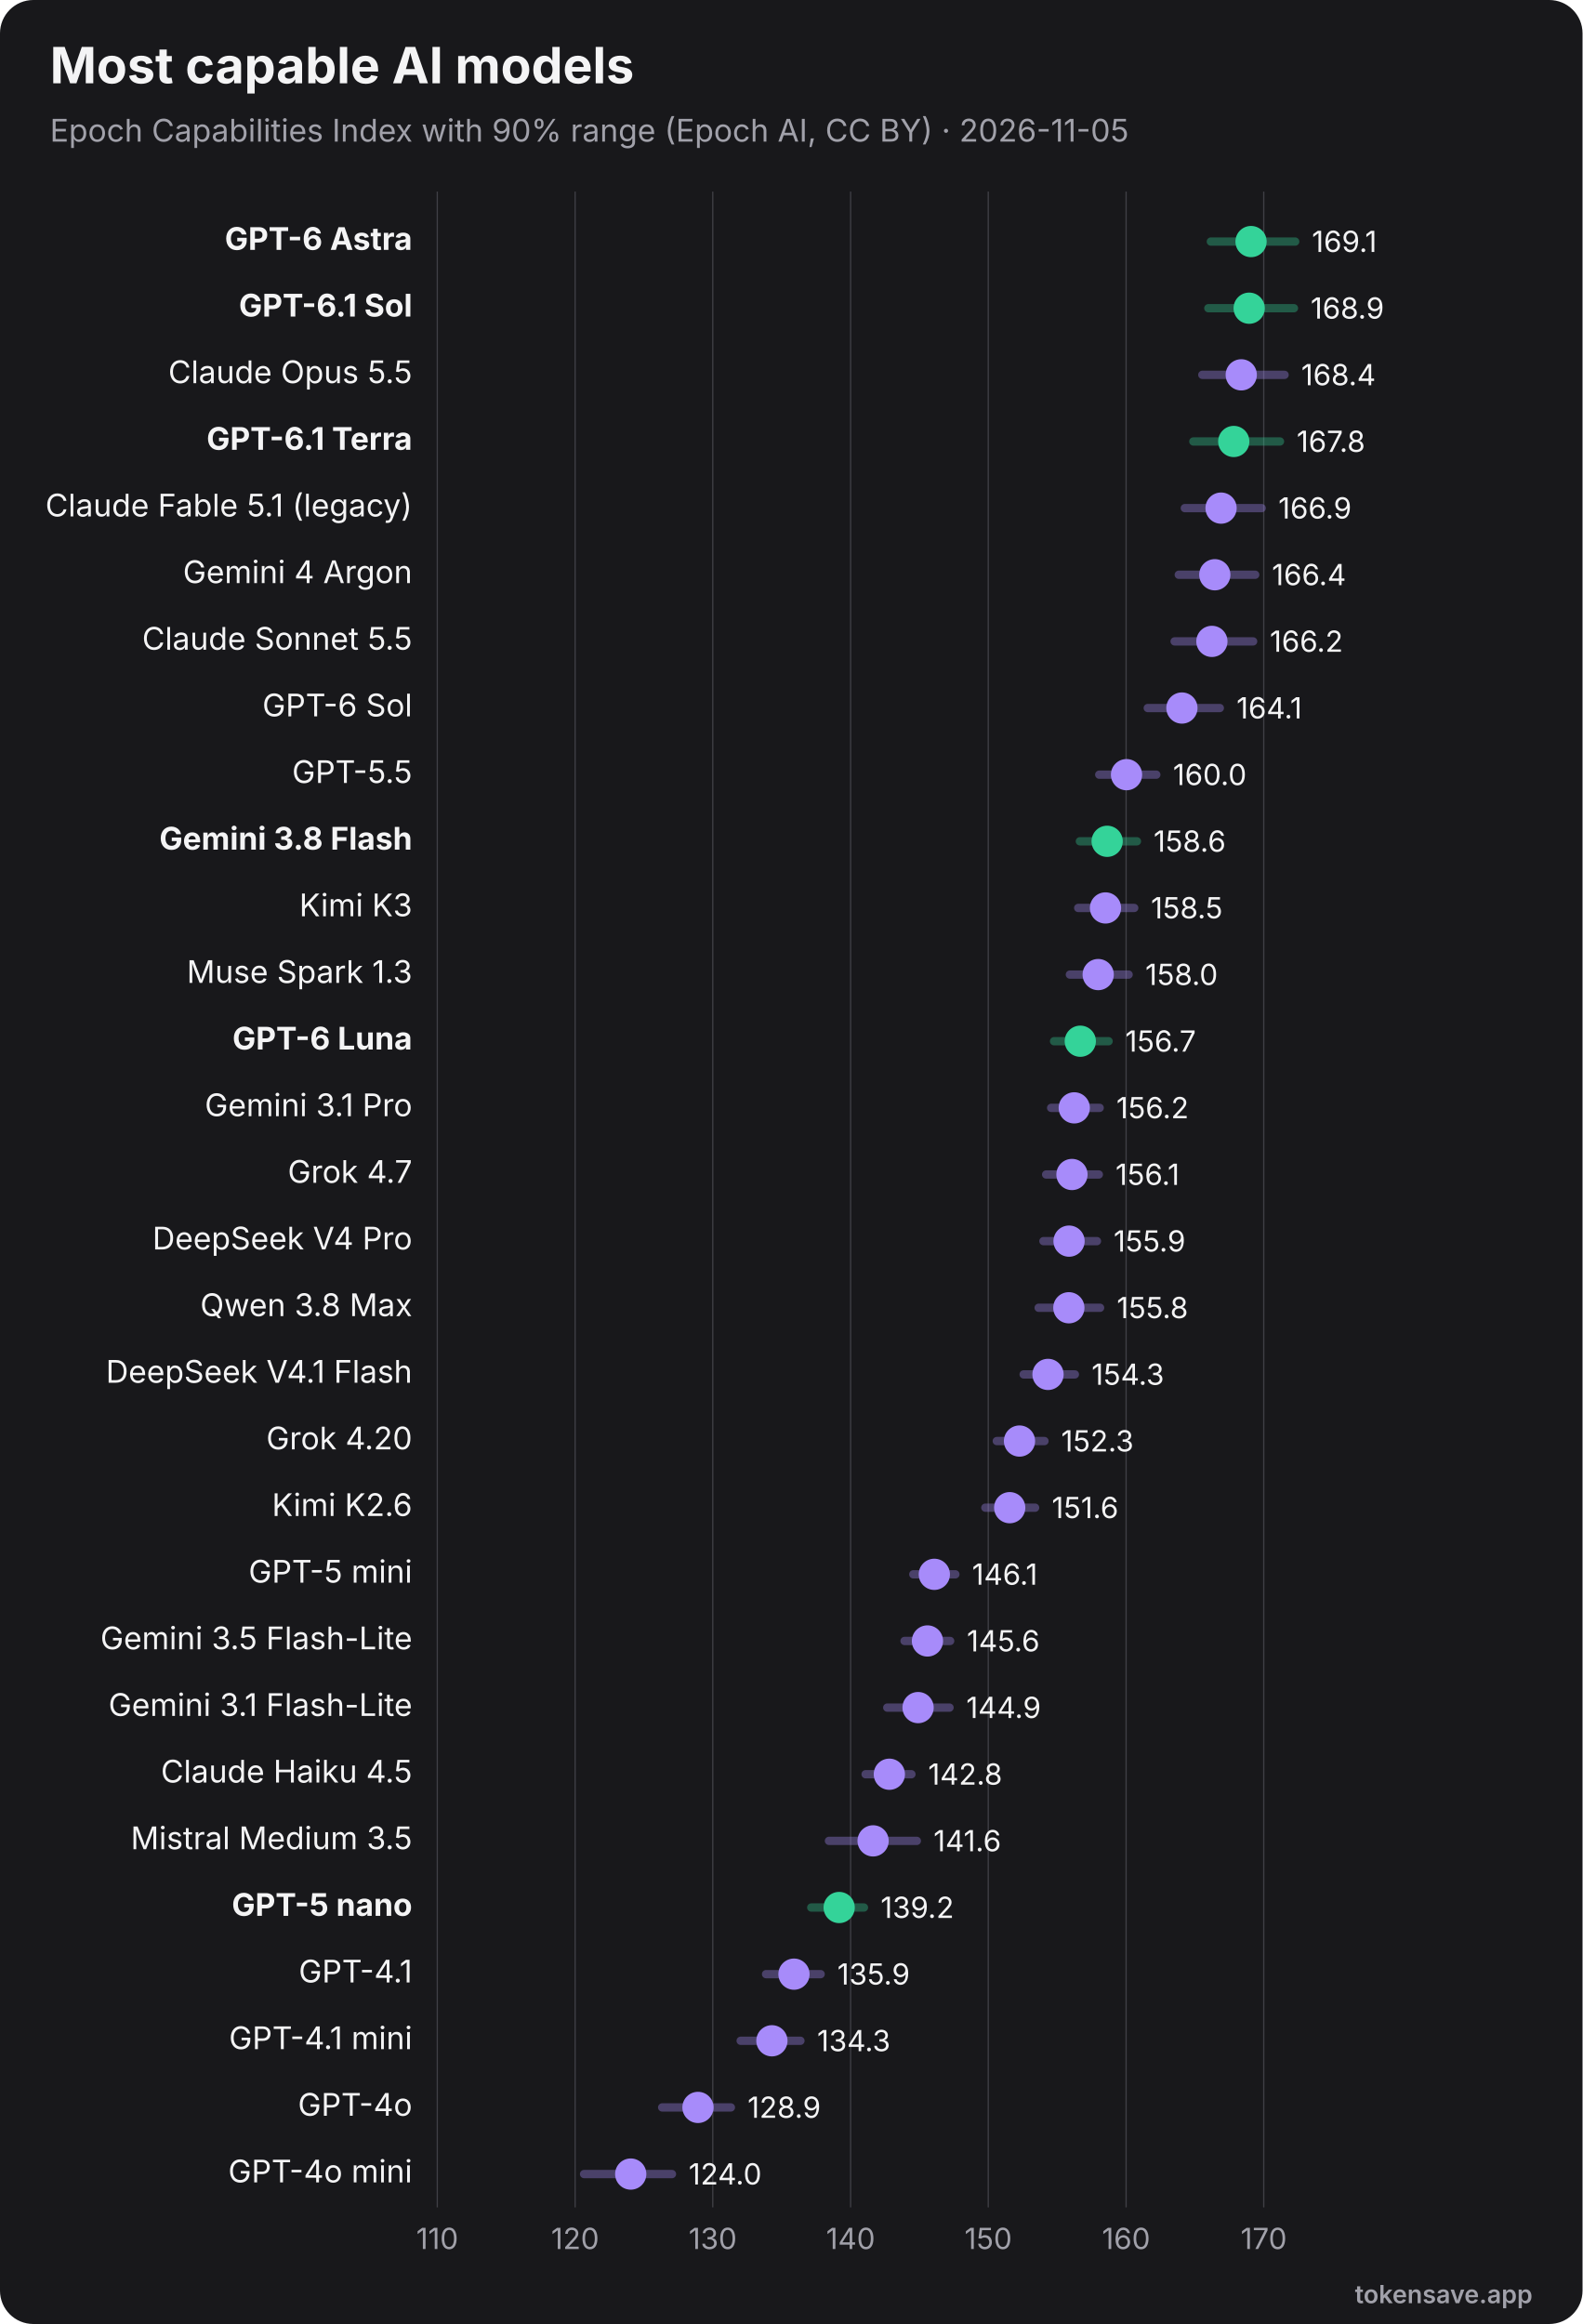
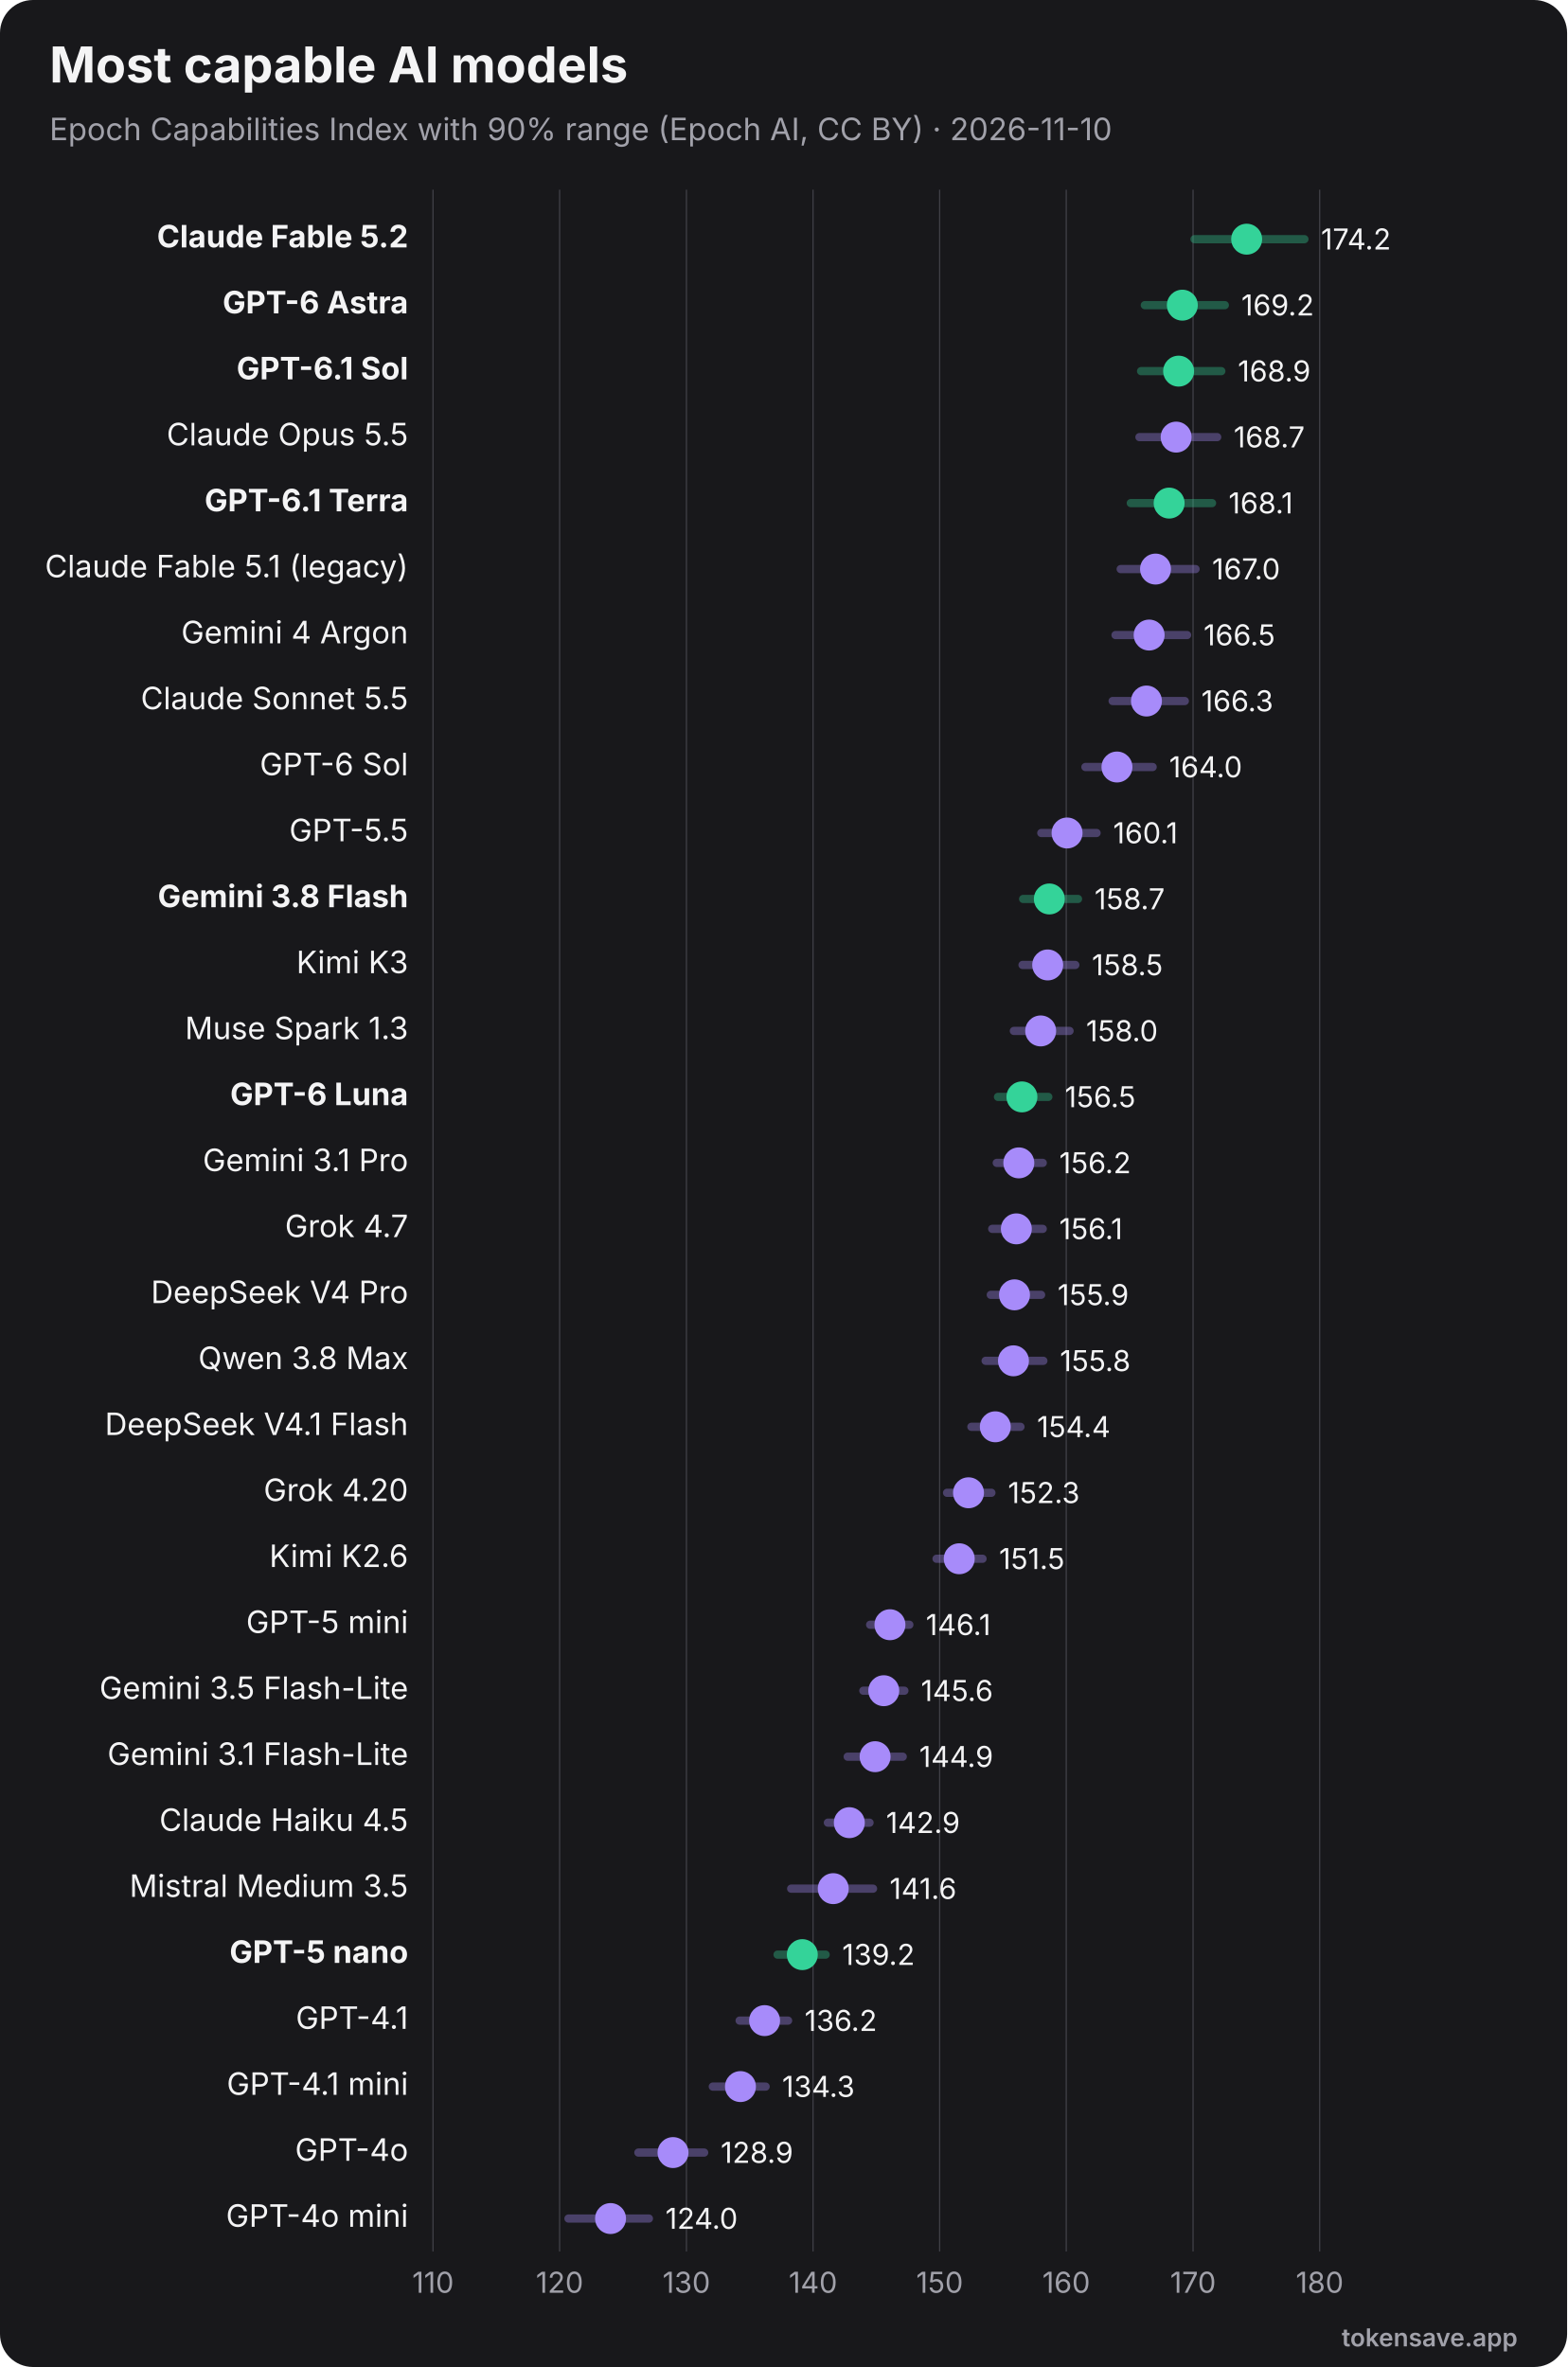
- <svg xmlns="http://www.w3.org/2000/svg" viewBox="0 0 760 1116" width="760" height="1116" role="img" font-family="Inter, 'Segoe UI', Helvetica, Arial, sans-serif">
-   <rect width="760" height="1116" rx="16" fill="#18181b" />
+ <svg xmlns="http://www.w3.org/2000/svg" viewBox="0 0 760 1148" width="760" height="1148" role="img" font-family="Inter, 'Segoe UI', Helvetica, Arial, sans-serif">
+   <rect width="760" height="1148" rx="16" fill="#18181b" />
  <text x="24" y="40" font-size="24" font-weight="700" fill="#f4f4f5">Most capable AI models</text>
-   <text x="24" y="68" font-size="15" fill="#a1a1aa">Epoch Capabilities Index with 90% range (Epoch AI, CC BY) · 2026-11-05</text>
-   <line x1="210.0" y1="92" x2="210.0" y2="1060" stroke="#3f3f46" stroke-width="0.6" />
-   <text x="210.0" y="1080" text-anchor="middle" font-size="14" fill="#a1a1aa">110</text>
-   <line x1="276.2" y1="92" x2="276.2" y2="1060" stroke="#3f3f46" stroke-width="0.6" />
-   <text x="276.2" y="1080" text-anchor="middle" font-size="14" fill="#a1a1aa">120</text>
-   <line x1="342.3" y1="92" x2="342.3" y2="1060" stroke="#3f3f46" stroke-width="0.6" />
-   <text x="342.3" y="1080" text-anchor="middle" font-size="14" fill="#a1a1aa">130</text>
-   <line x1="408.5" y1="92" x2="408.5" y2="1060" stroke="#3f3f46" stroke-width="0.6" />
-   <text x="408.5" y="1080" text-anchor="middle" font-size="14" fill="#a1a1aa">140</text>
-   <line x1="474.6" y1="92" x2="474.6" y2="1060" stroke="#3f3f46" stroke-width="0.6" />
-   <text x="474.6" y="1080" text-anchor="middle" font-size="14" fill="#a1a1aa">150</text>
-   <line x1="540.8" y1="92" x2="540.8" y2="1060" stroke="#3f3f46" stroke-width="0.6" />
-   <text x="540.8" y="1080" text-anchor="middle" font-size="14" fill="#a1a1aa">160</text>
-   <line x1="606.9" y1="92" x2="606.9" y2="1060" stroke="#3f3f46" stroke-width="0.6" />
-   <text x="606.9" y="1080" text-anchor="middle" font-size="14" fill="#a1a1aa">170</text>
-   <text x="198" y="120.0" text-anchor="end" font-size="15" font-weight="700" fill="#f4f4f5">GPT-6 Astra</text>
-   <line x1="581.5" y1="116.0" x2="622.0" y2="116.0" stroke="#34d399" stroke-width="4" opacity="0.35" stroke-linecap="round" />
-   <circle cx="600.8" cy="116.0" r="7.5" fill="#34d399" />
-   <text x="630.0" y="121.0" font-size="14" fill="#f4f4f5">169.1</text>
-   <text x="198" y="152.0" text-anchor="end" font-size="15" font-weight="700" fill="#f4f4f5">GPT-6.1 Sol</text>
-   <line x1="580.3" y1="148.0" x2="621.4" y2="148.0" stroke="#34d399" stroke-width="4" opacity="0.35" stroke-linecap="round" />
-   <circle cx="599.9" cy="148.0" r="7.5" fill="#34d399" />
-   <text x="629.4" y="153.0" font-size="14" fill="#f4f4f5">168.9</text>
-   <text x="198" y="184.0" text-anchor="end" font-size="15" font-weight="400" fill="#f4f4f5">Claude Opus 5.5</text>
-   <line x1="577.4" y1="180.0" x2="616.9" y2="180.0" stroke="#a78bfa" stroke-width="4" opacity="0.35" stroke-linecap="round" />
-   <circle cx="596.1" cy="180.0" r="7.5" fill="#a78bfa" />
-   <text x="624.9" y="185.0" font-size="14" fill="#f4f4f5">168.4</text>
-   <text x="198" y="216.0" text-anchor="end" font-size="15" font-weight="700" fill="#f4f4f5">GPT-6.1 Terra</text>
-   <line x1="573.1" y1="212.0" x2="614.7" y2="212.0" stroke="#34d399" stroke-width="4" opacity="0.35" stroke-linecap="round" />
-   <circle cx="592.5" cy="212.0" r="7.5" fill="#34d399" />
-   <text x="622.7" y="217.0" font-size="14" fill="#f4f4f5">167.8</text>
-   <text x="198" y="248.0" text-anchor="end" font-size="15" font-weight="400" fill="#f4f4f5">Claude Fable 5.1 (legacy)</text>
-   <line x1="569.0" y1="244.0" x2="605.9" y2="244.0" stroke="#a78bfa" stroke-width="4" opacity="0.35" stroke-linecap="round" />
-   <circle cx="586.4" cy="244.0" r="7.5" fill="#a78bfa" />
-   <text x="613.9" y="249.0" font-size="14" fill="#f4f4f5">166.9</text>
-   <text x="198" y="280.0" text-anchor="end" font-size="15" font-weight="400" fill="#f4f4f5">Gemini 4 Argon</text>
-   <line x1="566.1" y1="276.0" x2="602.8" y2="276.0" stroke="#a78bfa" stroke-width="4" opacity="0.35" stroke-linecap="round" />
-   <circle cx="583.4" cy="276.0" r="7.5" fill="#a78bfa" />
-   <text x="610.8" y="281.0" font-size="14" fill="#f4f4f5">166.4</text>
-   <text x="198" y="312.0" text-anchor="end" font-size="15" font-weight="400" fill="#f4f4f5">Claude Sonnet 5.5</text>
-   <line x1="564.1" y1="308.0" x2="601.8" y2="308.0" stroke="#a78bfa" stroke-width="4" opacity="0.35" stroke-linecap="round" />
-   <circle cx="582.0" cy="308.0" r="7.5" fill="#a78bfa" />
-   <text x="609.8" y="313.0" font-size="14" fill="#f4f4f5">166.2</text>
-   <text x="198" y="344.0" text-anchor="end" font-size="15" font-weight="400" fill="#f4f4f5">GPT-6 Sol</text>
-   <line x1="551.2" y1="340.0" x2="585.8" y2="340.0" stroke="#a78bfa" stroke-width="4" opacity="0.35" stroke-linecap="round" />
-   <circle cx="567.6" cy="340.0" r="7.5" fill="#a78bfa" />
-   <text x="593.8" y="345.0" font-size="14" fill="#f4f4f5">164.1</text>
-   <text x="198" y="376.0" text-anchor="end" font-size="15" font-weight="400" fill="#f4f4f5">GPT-5.5</text>
-   <line x1="527.9" y1="372.0" x2="555.3" y2="372.0" stroke="#a78bfa" stroke-width="4" opacity="0.35" stroke-linecap="round" />
-   <circle cx="541.0" cy="372.0" r="7.5" fill="#a78bfa" />
-   <text x="563.3" y="377.0" font-size="14" fill="#f4f4f5">160.0</text>
-   <text x="198" y="408.0" text-anchor="end" font-size="15" font-weight="700" fill="#f4f4f5">Gemini 3.8 Flash</text>
-   <line x1="518.6" y1="404.0" x2="546.0" y2="404.0" stroke="#34d399" stroke-width="4" opacity="0.35" stroke-linecap="round" />
-   <circle cx="531.7" cy="404.0" r="7.5" fill="#34d399" />
-   <text x="554.0" y="409.0" font-size="14" fill="#f4f4f5">158.6</text>
-   <text x="198" y="440.0" text-anchor="end" font-size="15" font-weight="400" fill="#f4f4f5">Kimi K3</text>
-   <line x1="517.8" y1="436.0" x2="544.7" y2="436.0" stroke="#a78bfa" stroke-width="4" opacity="0.35" stroke-linecap="round" />
-   <circle cx="530.9" cy="436.0" r="7.5" fill="#a78bfa" />
-   <text x="552.7" y="441.0" font-size="14" fill="#f4f4f5">158.5</text>
-   <text x="198" y="472.0" text-anchor="end" font-size="15" font-weight="400" fill="#f4f4f5">Muse Spark 1.3</text>
-   <line x1="513.8" y1="468.0" x2="542.0" y2="468.0" stroke="#a78bfa" stroke-width="4" opacity="0.35" stroke-linecap="round" />
-   <circle cx="527.4" cy="468.0" r="7.5" fill="#a78bfa" />
-   <text x="550.0" y="473.0" font-size="14" fill="#f4f4f5">158.0</text>
-   <text x="198" y="504.0" text-anchor="end" font-size="15" font-weight="700" fill="#f4f4f5">GPT-6 Luna</text>
-   <line x1="506.2" y1="500.0" x2="532.4" y2="500.0" stroke="#34d399" stroke-width="4" opacity="0.35" stroke-linecap="round" />
-   <circle cx="518.8" cy="500.0" r="7.5" fill="#34d399" />
-   <text x="540.4" y="505.0" font-size="14" fill="#f4f4f5">156.7</text>
-   <text x="198" y="536.0" text-anchor="end" font-size="15" font-weight="400" fill="#f4f4f5">Gemini 3.1 Pro</text>
-   <line x1="504.8" y1="532.0" x2="528.1" y2="532.0" stroke="#a78bfa" stroke-width="4" opacity="0.35" stroke-linecap="round" />
-   <circle cx="515.9" cy="532.0" r="7.5" fill="#a78bfa" />
-   <text x="536.1" y="537.0" font-size="14" fill="#f4f4f5">156.2</text>
-   <text x="198" y="568.0" text-anchor="end" font-size="15" font-weight="400" fill="#f4f4f5">Grok 4.7</text>
-   <line x1="502.4" y1="564.0" x2="527.7" y2="564.0" stroke="#a78bfa" stroke-width="4" opacity="0.35" stroke-linecap="round" />
-   <circle cx="514.8" cy="564.0" r="7.5" fill="#a78bfa" />
-   <text x="535.7" y="569.0" font-size="14" fill="#f4f4f5">156.1</text>
-   <text x="198" y="600.0" text-anchor="end" font-size="15" font-weight="400" fill="#f4f4f5">DeepSeek V4 Pro</text>
-   <line x1="501.1" y1="596.0" x2="526.8" y2="596.0" stroke="#a78bfa" stroke-width="4" opacity="0.35" stroke-linecap="round" />
-   <circle cx="513.4" cy="596.0" r="7.5" fill="#a78bfa" />
-   <text x="534.8" y="601.0" font-size="14" fill="#f4f4f5">155.9</text>
-   <text x="198" y="632.0" text-anchor="end" font-size="15" font-weight="400" fill="#f4f4f5">Qwen 3.8 Max</text>
-   <line x1="498.8" y1="628.0" x2="528.3" y2="628.0" stroke="#a78bfa" stroke-width="4" opacity="0.35" stroke-linecap="round" />
-   <circle cx="513.3" cy="628.0" r="7.5" fill="#a78bfa" />
-   <text x="536.3" y="633.0" font-size="14" fill="#f4f4f5">155.8</text>
-   <text x="198" y="664.0" text-anchor="end" font-size="15" font-weight="400" fill="#f4f4f5">DeepSeek V4.1 Flash</text>
-   <line x1="491.6" y1="660.0" x2="516.2" y2="660.0" stroke="#a78bfa" stroke-width="4" opacity="0.35" stroke-linecap="round" />
-   <circle cx="503.3" cy="660.0" r="7.5" fill="#a78bfa" />
-   <text x="524.2" y="665.0" font-size="14" fill="#f4f4f5">154.3</text>
-   <text x="198" y="696.0" text-anchor="end" font-size="15" font-weight="400" fill="#f4f4f5">Grok 4.20</text>
-   <line x1="478.7" y1="692.0" x2="501.6" y2="692.0" stroke="#a78bfa" stroke-width="4" opacity="0.35" stroke-linecap="round" />
-   <circle cx="489.6" cy="692.0" r="7.5" fill="#a78bfa" />
-   <text x="509.6" y="697.0" font-size="14" fill="#f4f4f5">152.3</text>
-   <text x="198" y="728.0" text-anchor="end" font-size="15" font-weight="400" fill="#f4f4f5">Kimi K2.6</text>
-   <line x1="473.2" y1="724.0" x2="497.1" y2="724.0" stroke="#a78bfa" stroke-width="4" opacity="0.35" stroke-linecap="round" />
-   <circle cx="484.9" cy="724.0" r="7.5" fill="#a78bfa" />
-   <text x="505.1" y="729.0" font-size="14" fill="#f4f4f5">151.6</text>
-   <text x="198" y="760.0" text-anchor="end" font-size="15" font-weight="400" fill="#f4f4f5">GPT-5 mini</text>
-   <line x1="438.6" y1="756.0" x2="458.8" y2="756.0" stroke="#a78bfa" stroke-width="4" opacity="0.35" stroke-linecap="round" />
-   <circle cx="448.7" cy="756.0" r="7.5" fill="#a78bfa" />
-   <text x="466.8" y="761.0" font-size="14" fill="#f4f4f5">146.1</text>
-   <text x="198" y="792.0" text-anchor="end" font-size="15" font-weight="400" fill="#f4f4f5">Gemini 3.5 Flash-Lite</text>
-   <line x1="434.4" y1="788.0" x2="456.3" y2="788.0" stroke="#a78bfa" stroke-width="4" opacity="0.35" stroke-linecap="round" />
-   <circle cx="445.4" cy="788.0" r="7.5" fill="#a78bfa" />
-   <text x="464.3" y="793.0" font-size="14" fill="#f4f4f5">145.6</text>
-   <text x="198" y="824.0" text-anchor="end" font-size="15" font-weight="400" fill="#f4f4f5">Gemini 3.1 Flash-Lite</text>
-   <line x1="426.1" y1="820.0" x2="456.0" y2="820.0" stroke="#a78bfa" stroke-width="4" opacity="0.35" stroke-linecap="round" />
-   <circle cx="440.9" cy="820.0" r="7.5" fill="#a78bfa" />
-   <text x="464.0" y="825.0" font-size="14" fill="#f4f4f5">144.9</text>
-   <text x="198" y="856.0" text-anchor="end" font-size="15" font-weight="400" fill="#f4f4f5">Claude Haiku 4.5</text>
-   <line x1="415.7" y1="852.0" x2="437.7" y2="852.0" stroke="#a78bfa" stroke-width="4" opacity="0.35" stroke-linecap="round" />
-   <circle cx="427.1" cy="852.0" r="7.5" fill="#a78bfa" />
-   <text x="445.7" y="857.0" font-size="14" fill="#f4f4f5">142.8</text>
-   <text x="198" y="888.0" text-anchor="end" font-size="15" font-weight="400" fill="#f4f4f5">Mistral Medium 3.5</text>
-   <line x1="398.1" y1="884.0" x2="440.3" y2="884.0" stroke="#a78bfa" stroke-width="4" opacity="0.35" stroke-linecap="round" />
-   <circle cx="419.3" cy="884.0" r="7.5" fill="#a78bfa" />
-   <text x="448.3" y="889.0" font-size="14" fill="#f4f4f5">141.6</text>
-   <text x="198" y="920.0" text-anchor="end" font-size="15" font-weight="700" fill="#f4f4f5">GPT-5 nano</text>
-   <line x1="389.6" y1="916.0" x2="414.9" y2="916.0" stroke="#34d399" stroke-width="4" opacity="0.35" stroke-linecap="round" />
-   <circle cx="403.0" cy="916.0" r="7.5" fill="#34d399" />
-   <text x="422.9" y="921.0" font-size="14" fill="#f4f4f5">139.2</text>
-   <text x="198" y="952.0" text-anchor="end" font-size="15" font-weight="400" fill="#f4f4f5">GPT-4.1</text>
-   <line x1="367.9" y1="948.0" x2="394.1" y2="948.0" stroke="#a78bfa" stroke-width="4" opacity="0.35" stroke-linecap="round" />
-   <circle cx="381.3" cy="948.0" r="7.5" fill="#a78bfa" />
-   <text x="402.1" y="953.0" font-size="14" fill="#f4f4f5">135.9</text>
-   <text x="198" y="984.0" text-anchor="end" font-size="15" font-weight="400" fill="#f4f4f5">GPT-4.1 mini</text>
-   <line x1="355.7" y1="980.0" x2="384.4" y2="980.0" stroke="#a78bfa" stroke-width="4" opacity="0.35" stroke-linecap="round" />
-   <circle cx="370.7" cy="980.0" r="7.5" fill="#a78bfa" />
-   <text x="392.4" y="985.0" font-size="14" fill="#f4f4f5">134.3</text>
-   <text x="198" y="1016.0" text-anchor="end" font-size="15" font-weight="400" fill="#f4f4f5">GPT-4o</text>
-   <line x1="318.0" y1="1012.0" x2="351.0" y2="1012.0" stroke="#a78bfa" stroke-width="4" opacity="0.35" stroke-linecap="round" />
-   <circle cx="335.2" cy="1012.0" r="7.5" fill="#a78bfa" />
-   <text x="359.0" y="1017.0" font-size="14" fill="#f4f4f5">128.9</text>
-   <text x="198" y="1048.0" text-anchor="end" font-size="15" font-weight="400" fill="#f4f4f5">GPT-4o mini</text>
-   <line x1="280.5" y1="1044.0" x2="322.7" y2="1044.0" stroke="#a78bfa" stroke-width="4" opacity="0.35" stroke-linecap="round" />
-   <circle cx="302.9" cy="1044.0" r="7.5" fill="#a78bfa" />
-   <text x="330.7" y="1049.0" font-size="14" fill="#f4f4f5">124.0</text>
-   <text x="736" y="1106" text-anchor="end" font-size="12" font-weight="600" fill="#a1a1aa">tokensave.app</text>
+   <text x="24" y="68" font-size="15" fill="#a1a1aa">Epoch Capabilities Index with 90% range (Epoch AI, CC BY) · 2026-11-10</text>
+   <line x1="210.0" y1="92" x2="210.0" y2="1092" stroke="#3f3f46" stroke-width="0.6" />
+   <text x="210.0" y="1112" text-anchor="middle" font-size="14" fill="#a1a1aa">110</text>
+   <line x1="271.4" y1="92" x2="271.4" y2="1092" stroke="#3f3f46" stroke-width="0.6" />
+   <text x="271.4" y="1112" text-anchor="middle" font-size="14" fill="#a1a1aa">120</text>
+   <line x1="332.9" y1="92" x2="332.9" y2="1092" stroke="#3f3f46" stroke-width="0.6" />
+   <text x="332.9" y="1112" text-anchor="middle" font-size="14" fill="#a1a1aa">130</text>
+   <line x1="394.3" y1="92" x2="394.3" y2="1092" stroke="#3f3f46" stroke-width="0.6" />
+   <text x="394.3" y="1112" text-anchor="middle" font-size="14" fill="#a1a1aa">140</text>
+   <line x1="455.7" y1="92" x2="455.7" y2="1092" stroke="#3f3f46" stroke-width="0.6" />
+   <text x="455.7" y="1112" text-anchor="middle" font-size="14" fill="#a1a1aa">150</text>
+   <line x1="517.1" y1="92" x2="517.1" y2="1092" stroke="#3f3f46" stroke-width="0.6" />
+   <text x="517.1" y="1112" text-anchor="middle" font-size="14" fill="#a1a1aa">160</text>
+   <line x1="578.6" y1="92" x2="578.6" y2="1092" stroke="#3f3f46" stroke-width="0.6" />
+   <text x="578.6" y="1112" text-anchor="middle" font-size="14" fill="#a1a1aa">170</text>
+   <line x1="640.0" y1="92" x2="640.0" y2="1092" stroke="#3f3f46" stroke-width="0.6" />
+   <text x="640.0" y="1112" text-anchor="middle" font-size="14" fill="#a1a1aa">180</text>
+   <text x="198" y="120.0" text-anchor="end" font-size="15" font-weight="700" fill="#f4f4f5">Claude Fable 5.2</text>
+   <line x1="579.3" y1="116.0" x2="632.6" y2="116.0" stroke="#34d399" stroke-width="4" opacity="0.35" stroke-linecap="round" />
+   <circle cx="604.6" cy="116.0" r="7.5" fill="#34d399" />
+   <text x="640.6" y="121.0" font-size="14" fill="#f4f4f5">174.2</text>
+   <text x="198" y="152.0" text-anchor="end" font-size="15" font-weight="700" fill="#f4f4f5">GPT-6 Astra</text>
+   <line x1="555.2" y1="148.0" x2="594.0" y2="148.0" stroke="#34d399" stroke-width="4" opacity="0.35" stroke-linecap="round" />
+   <circle cx="573.4" cy="148.0" r="7.5" fill="#34d399" />
+   <text x="602.0" y="153.0" font-size="14" fill="#f4f4f5">169.2</text>
+   <text x="198" y="184.0" text-anchor="end" font-size="15" font-weight="700" fill="#f4f4f5">GPT-6.1 Sol</text>
+   <line x1="553.4" y1="180.0" x2="592.3" y2="180.0" stroke="#34d399" stroke-width="4" opacity="0.35" stroke-linecap="round" />
+   <circle cx="571.6" cy="180.0" r="7.5" fill="#34d399" />
+   <text x="600.3" y="185.0" font-size="14" fill="#f4f4f5">168.9</text>
+   <text x="198" y="216.0" text-anchor="end" font-size="15" font-weight="400" fill="#f4f4f5">Claude Opus 5.5</text>
+   <line x1="552.6" y1="212.0" x2="590.3" y2="212.0" stroke="#a78bfa" stroke-width="4" opacity="0.35" stroke-linecap="round" />
+   <circle cx="570.4" cy="212.0" r="7.5" fill="#a78bfa" />
+   <text x="598.3" y="217.0" font-size="14" fill="#f4f4f5">168.7</text>
+   <text x="198" y="248.0" text-anchor="end" font-size="15" font-weight="700" fill="#f4f4f5">GPT-6.1 Terra</text>
+   <line x1="548.4" y1="244.0" x2="587.8" y2="244.0" stroke="#34d399" stroke-width="4" opacity="0.35" stroke-linecap="round" />
+   <circle cx="567.0" cy="244.0" r="7.5" fill="#34d399" />
+   <text x="595.8" y="249.0" font-size="14" fill="#f4f4f5">168.1</text>
+   <text x="198" y="280.0" text-anchor="end" font-size="15" font-weight="400" fill="#f4f4f5">Claude Fable 5.1 (legacy)</text>
+   <line x1="543.5" y1="276.0" x2="579.8" y2="276.0" stroke="#a78bfa" stroke-width="4" opacity="0.35" stroke-linecap="round" />
+   <circle cx="560.4" cy="276.0" r="7.5" fill="#a78bfa" />
+   <text x="587.8" y="281.0" font-size="14" fill="#f4f4f5">167.0</text>
+   <text x="198" y="312.0" text-anchor="end" font-size="15" font-weight="400" fill="#f4f4f5">Gemini 4 Argon</text>
+   <line x1="541.0" y1="308.0" x2="575.7" y2="308.0" stroke="#a78bfa" stroke-width="4" opacity="0.35" stroke-linecap="round" />
+   <circle cx="557.3" cy="308.0" r="7.5" fill="#a78bfa" />
+   <text x="583.7" y="313.0" font-size="14" fill="#f4f4f5">166.5</text>
+   <text x="198" y="344.0" text-anchor="end" font-size="15" font-weight="400" fill="#f4f4f5">Claude Sonnet 5.5</text>
+   <line x1="539.6" y1="340.0" x2="574.6" y2="340.0" stroke="#a78bfa" stroke-width="4" opacity="0.35" stroke-linecap="round" />
+   <circle cx="556.0" cy="340.0" r="7.5" fill="#a78bfa" />
+   <text x="582.6" y="345.0" font-size="14" fill="#f4f4f5">166.3</text>
+   <text x="198" y="376.0" text-anchor="end" font-size="15" font-weight="400" fill="#f4f4f5">GPT-6 Sol</text>
+   <line x1="526.4" y1="372.0" x2="559.0" y2="372.0" stroke="#a78bfa" stroke-width="4" opacity="0.35" stroke-linecap="round" />
+   <circle cx="541.7" cy="372.0" r="7.5" fill="#a78bfa" />
+   <text x="567.0" y="377.0" font-size="14" fill="#f4f4f5">164.0</text>
+   <text x="198" y="408.0" text-anchor="end" font-size="15" font-weight="400" fill="#f4f4f5">GPT-5.5</text>
+   <line x1="505.0" y1="404.0" x2="531.8" y2="404.0" stroke="#a78bfa" stroke-width="4" opacity="0.35" stroke-linecap="round" />
+   <circle cx="517.5" cy="404.0" r="7.5" fill="#a78bfa" />
+   <text x="539.8" y="409.0" font-size="14" fill="#f4f4f5">160.1</text>
+   <text x="198" y="440.0" text-anchor="end" font-size="15" font-weight="700" fill="#f4f4f5">Gemini 3.8 Flash</text>
+   <line x1="496.2" y1="436.0" x2="522.8" y2="436.0" stroke="#34d399" stroke-width="4" opacity="0.35" stroke-linecap="round" />
+   <circle cx="508.9" cy="436.0" r="7.5" fill="#34d399" />
+   <text x="530.8" y="441.0" font-size="14" fill="#f4f4f5">158.7</text>
+   <text x="198" y="472.0" text-anchor="end" font-size="15" font-weight="400" fill="#f4f4f5">Kimi K3</text>
+   <line x1="495.9" y1="468.0" x2="521.5" y2="468.0" stroke="#a78bfa" stroke-width="4" opacity="0.35" stroke-linecap="round" />
+   <circle cx="508.1" cy="468.0" r="7.5" fill="#a78bfa" />
+   <text x="529.5" y="473.0" font-size="14" fill="#f4f4f5">158.5</text>
+   <text x="198" y="504.0" text-anchor="end" font-size="15" font-weight="400" fill="#f4f4f5">Muse Spark 1.3</text>
+   <line x1="491.7" y1="500.0" x2="518.7" y2="500.0" stroke="#a78bfa" stroke-width="4" opacity="0.35" stroke-linecap="round" />
+   <circle cx="504.7" cy="500.0" r="7.5" fill="#a78bfa" />
+   <text x="526.7" y="505.0" font-size="14" fill="#f4f4f5">158.0</text>
+   <text x="198" y="536.0" text-anchor="end" font-size="15" font-weight="700" fill="#f4f4f5">GPT-6 Luna</text>
+   <line x1="484.0" y1="532.0" x2="508.4" y2="532.0" stroke="#34d399" stroke-width="4" opacity="0.35" stroke-linecap="round" />
+   <circle cx="495.6" cy="532.0" r="7.5" fill="#34d399" />
+   <text x="516.4" y="537.0" font-size="14" fill="#f4f4f5">156.5</text>
+   <text x="198" y="568.0" text-anchor="end" font-size="15" font-weight="400" fill="#f4f4f5">Gemini 3.1 Pro</text>
+   <line x1="483.4" y1="564.0" x2="505.7" y2="564.0" stroke="#a78bfa" stroke-width="4" opacity="0.35" stroke-linecap="round" />
+   <circle cx="494.1" cy="564.0" r="7.5" fill="#a78bfa" />
+   <text x="513.7" y="569.0" font-size="14" fill="#f4f4f5">156.2</text>
+   <text x="198" y="600.0" text-anchor="end" font-size="15" font-weight="400" fill="#f4f4f5">Grok 4.7</text>
+   <line x1="481.2" y1="596.0" x2="505.7" y2="596.0" stroke="#a78bfa" stroke-width="4" opacity="0.35" stroke-linecap="round" />
+   <circle cx="492.9" cy="596.0" r="7.5" fill="#a78bfa" />
+   <text x="513.7" y="601.0" font-size="14" fill="#f4f4f5">156.1</text>
+   <text x="198" y="632.0" text-anchor="end" font-size="15" font-weight="400" fill="#f4f4f5">DeepSeek V4 Pro</text>
+   <line x1="480.5" y1="628.0" x2="504.9" y2="628.0" stroke="#a78bfa" stroke-width="4" opacity="0.35" stroke-linecap="round" />
+   <circle cx="492.0" cy="628.0" r="7.5" fill="#a78bfa" />
+   <text x="512.9" y="633.0" font-size="14" fill="#f4f4f5">155.9</text>
+   <text x="198" y="664.0" text-anchor="end" font-size="15" font-weight="400" fill="#f4f4f5">Qwen 3.8 Max</text>
+   <line x1="478.0" y1="660.0" x2="506.0" y2="660.0" stroke="#a78bfa" stroke-width="4" opacity="0.35" stroke-linecap="round" />
+   <circle cx="491.5" cy="660.0" r="7.5" fill="#a78bfa" />
+   <text x="514.0" y="665.0" font-size="14" fill="#f4f4f5">155.8</text>
+   <text x="198" y="696.0" text-anchor="end" font-size="15" font-weight="400" fill="#f4f4f5">DeepSeek V4.1 Flash</text>
+   <line x1="471.1" y1="692.0" x2="494.9" y2="692.0" stroke="#a78bfa" stroke-width="4" opacity="0.35" stroke-linecap="round" />
+   <circle cx="482.7" cy="692.0" r="7.5" fill="#a78bfa" />
+   <text x="502.9" y="697.0" font-size="14" fill="#f4f4f5">154.4</text>
+   <text x="198" y="728.0" text-anchor="end" font-size="15" font-weight="400" fill="#f4f4f5">Grok 4.20</text>
+   <line x1="459.3" y1="724.0" x2="480.8" y2="724.0" stroke="#a78bfa" stroke-width="4" opacity="0.35" stroke-linecap="round" />
+   <circle cx="469.7" cy="724.0" r="7.5" fill="#a78bfa" />
+   <text x="488.8" y="729.0" font-size="14" fill="#f4f4f5">152.3</text>
+   <text x="198" y="760.0" text-anchor="end" font-size="15" font-weight="400" fill="#f4f4f5">Kimi K2.6</text>
+   <line x1="454.2" y1="756.0" x2="476.5" y2="756.0" stroke="#a78bfa" stroke-width="4" opacity="0.35" stroke-linecap="round" />
+   <circle cx="465.2" cy="756.0" r="7.5" fill="#a78bfa" />
+   <text x="484.5" y="761.0" font-size="14" fill="#f4f4f5">151.5</text>
+   <text x="198" y="792.0" text-anchor="end" font-size="15" font-weight="400" fill="#f4f4f5">GPT-5 mini</text>
+   <line x1="422.0" y1="788.0" x2="441.0" y2="788.0" stroke="#a78bfa" stroke-width="4" opacity="0.35" stroke-linecap="round" />
+   <circle cx="431.6" cy="788.0" r="7.5" fill="#a78bfa" />
+   <text x="449.0" y="793.0" font-size="14" fill="#f4f4f5">146.1</text>
+   <text x="198" y="824.0" text-anchor="end" font-size="15" font-weight="400" fill="#f4f4f5">Gemini 3.5 Flash-Lite</text>
+   <line x1="418.7" y1="820.0" x2="438.6" y2="820.0" stroke="#a78bfa" stroke-width="4" opacity="0.35" stroke-linecap="round" />
+   <circle cx="428.6" cy="820.0" r="7.5" fill="#a78bfa" />
+   <text x="446.6" y="825.0" font-size="14" fill="#f4f4f5">145.6</text>
+   <text x="198" y="856.0" text-anchor="end" font-size="15" font-weight="400" fill="#f4f4f5">Gemini 3.1 Flash-Lite</text>
+   <line x1="411.1" y1="852.0" x2="437.8" y2="852.0" stroke="#a78bfa" stroke-width="4" opacity="0.35" stroke-linecap="round" />
+   <circle cx="424.4" cy="852.0" r="7.5" fill="#a78bfa" />
+   <text x="445.8" y="857.0" font-size="14" fill="#f4f4f5">144.9</text>
+   <text x="198" y="888.0" text-anchor="end" font-size="15" font-weight="400" fill="#f4f4f5">Claude Haiku 4.5</text>
+   <line x1="401.5" y1="884.0" x2="421.7" y2="884.0" stroke="#a78bfa" stroke-width="4" opacity="0.35" stroke-linecap="round" />
+   <circle cx="411.9" cy="884.0" r="7.5" fill="#a78bfa" />
+   <text x="429.7" y="889.0" font-size="14" fill="#f4f4f5">142.9</text>
+   <text x="198" y="920.0" text-anchor="end" font-size="15" font-weight="400" fill="#f4f4f5">Mistral Medium 3.5</text>
+   <line x1="383.7" y1="916.0" x2="423.4" y2="916.0" stroke="#a78bfa" stroke-width="4" opacity="0.35" stroke-linecap="round" />
+   <circle cx="404.1" cy="916.0" r="7.5" fill="#a78bfa" />
+   <text x="431.4" y="921.0" font-size="14" fill="#f4f4f5">141.6</text>
+   <text x="198" y="952.0" text-anchor="end" font-size="15" font-weight="700" fill="#f4f4f5">GPT-5 nano</text>
+   <line x1="377.1" y1="948.0" x2="400.4" y2="948.0" stroke="#34d399" stroke-width="4" opacity="0.35" stroke-linecap="round" />
+   <circle cx="389.1" cy="948.0" r="7.5" fill="#34d399" />
+   <text x="408.4" y="953.0" font-size="14" fill="#f4f4f5">139.2</text>
+   <text x="198" y="984.0" text-anchor="end" font-size="15" font-weight="400" fill="#f4f4f5">GPT-4.1</text>
+   <line x1="358.7" y1="980.0" x2="382.2" y2="980.0" stroke="#a78bfa" stroke-width="4" opacity="0.35" stroke-linecap="round" />
+   <circle cx="370.8" cy="980.0" r="7.5" fill="#a78bfa" />
+   <text x="390.2" y="985.0" font-size="14" fill="#f4f4f5">136.2</text>
+   <text x="198" y="1016.0" text-anchor="end" font-size="15" font-weight="400" fill="#f4f4f5">GPT-4.1 mini</text>
+   <line x1="345.7" y1="1012.0" x2="371.3" y2="1012.0" stroke="#a78bfa" stroke-width="4" opacity="0.35" stroke-linecap="round" />
+   <circle cx="359.1" cy="1012.0" r="7.5" fill="#a78bfa" />
+   <text x="379.3" y="1017.0" font-size="14" fill="#f4f4f5">134.3</text>
+   <text x="198" y="1048.0" text-anchor="end" font-size="15" font-weight="400" fill="#f4f4f5">GPT-4o</text>
+   <line x1="309.6" y1="1044.0" x2="341.5" y2="1044.0" stroke="#a78bfa" stroke-width="4" opacity="0.35" stroke-linecap="round" />
+   <circle cx="326.4" cy="1044.0" r="7.5" fill="#a78bfa" />
+   <text x="349.5" y="1049.0" font-size="14" fill="#f4f4f5">128.9</text>
+   <text x="198" y="1080.0" text-anchor="end" font-size="15" font-weight="400" fill="#f4f4f5">GPT-4o mini</text>
+   <line x1="275.7" y1="1076.0" x2="314.7" y2="1076.0" stroke="#a78bfa" stroke-width="4" opacity="0.35" stroke-linecap="round" />
+   <circle cx="296.1" cy="1076.0" r="7.5" fill="#a78bfa" />
+   <text x="322.7" y="1081.0" font-size="14" fill="#f4f4f5">124.0</text>
+   <text x="736" y="1138" text-anchor="end" font-size="12" font-weight="600" fill="#a1a1aa">tokensave.app</text>
</svg>
